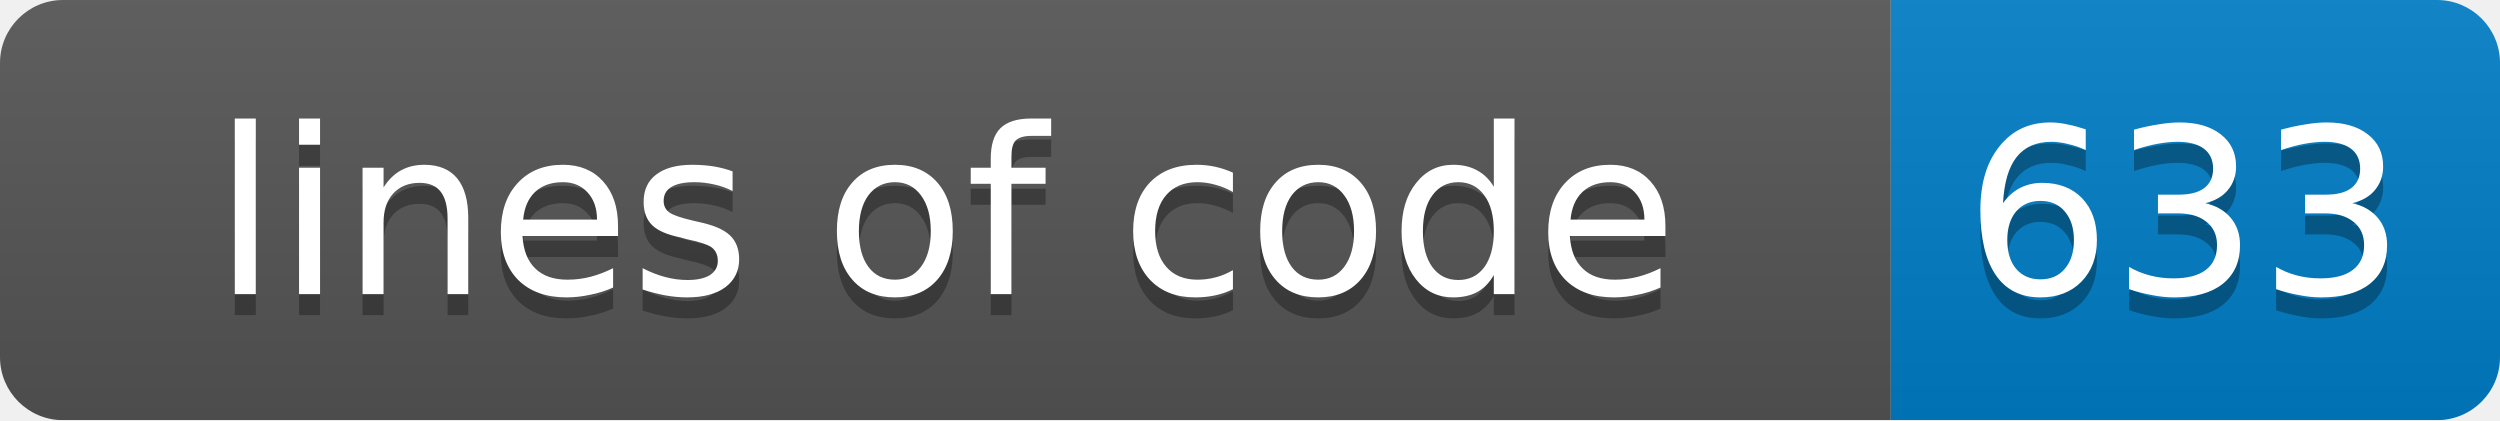
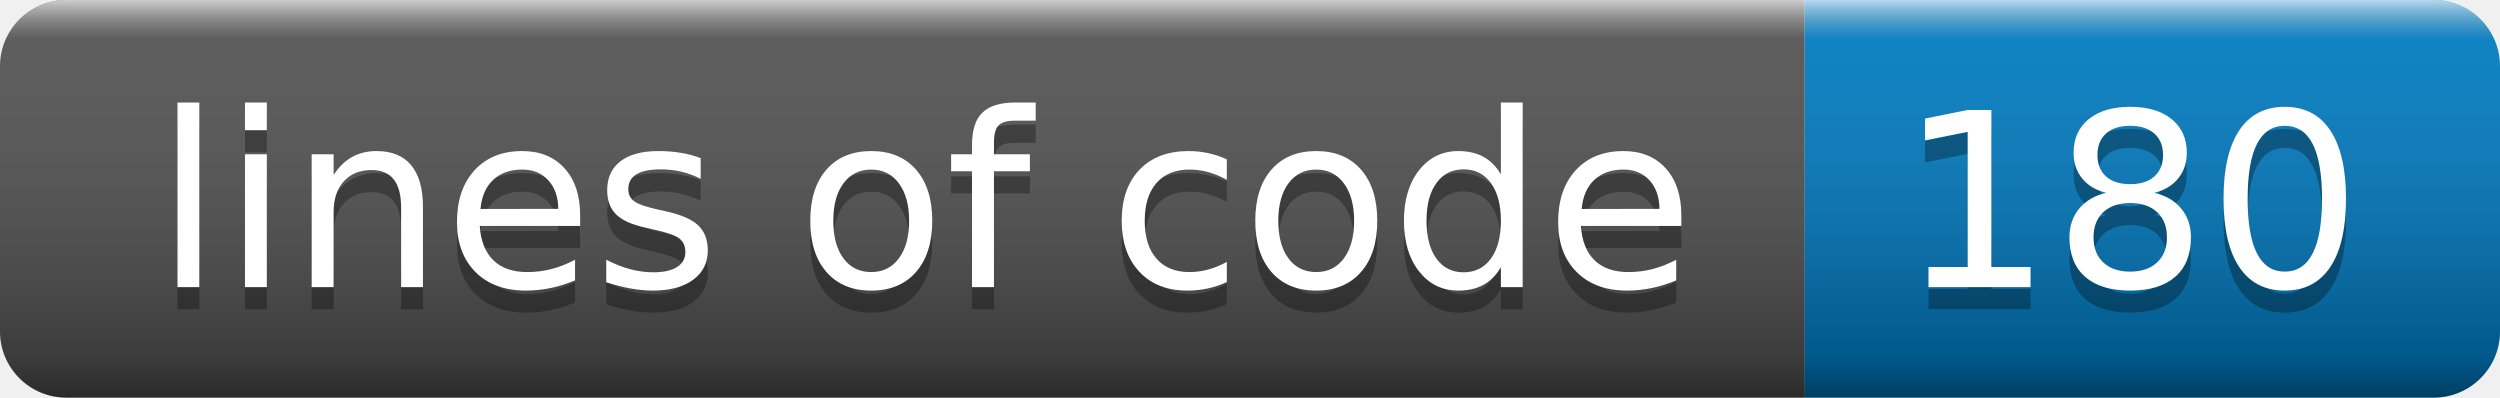
- <svg xmlns="http://www.w3.org/2000/svg" width="119" height="20">
-   <linearGradient id="smooth" x2="0" y2="100%">
-     <stop offset="0" stop-color="#bbb" stop-opacity=".1" />
-     <stop offset="1" stop-opacity=".1" />
+ <svg xmlns="http://www.w3.org/2000/svg" width="113.185" height="18" role="img" aria-label="style: plastic">
+   <linearGradient id="smooth54ck28S" x2="0" y2="100%">
+     <stop offset="0" stop-color="#fff" stop-opacity=".7" />
+     <stop offset=".1" stop-color="#aaa" stop-opacity=".1" />
+     <stop offset=".9" stop-color="#000" stop-opacity=".3" />
+     <stop offset="1" stop-color="#000" stop-opacity=".5" />
  </linearGradient>
-   <mask id="round">
-     <rect width="119" height="20" rx="3" fill="#fff" />
-   </mask>
-   <g mask="url(#round)">
-     <rect width="90" height="20" fill="#555" />
-     <rect x="90" width="29" height="20" fill="#007ec6" />
-     <rect width="119" height="20" fill="url(#smooth)" />
+   <clipPath id="round54ck28S">
+     <rect width="113.185" height="18" rx="3" fill="#fff" />
+   </clipPath>
+   <g clip-path="url(#round54ck28S)">
+     <rect width="81.705" height="18" fill="rgb(85, 85, 85)">          </rect>
+     <rect x="81.705" width="31.48" height="18" fill="rgb(0, 126, 198)">          </rect>
+     <rect width="113.185" height="18" fill="url(#smooth54ck28S)" />
  </g>
-   <g fill="#fff" text-anchor="middle" font-family="DejaVu Sans,Verdana,Geneva,sans-serif" font-size="11">
-     <text x="45" y="15" fill="#010101" fill-opacity=".3">lines of code</text>
-     <text x="45" y="14">lines of code</text>
-     <text x="104" y="15" fill="#010101" fill-opacity=".3">633</text>
-     <text x="104" y="14">633</text>
+   <g fill="#fff" text-anchor="middle" font-family="Verdana,Geneva,DejaVu Sans,sans-serif" text-rendering="geometricPrecision" font-size="110">
+     <text aria-hidden="true" x="418.524" y="140" fill="#010101" fill-opacity=".3" transform="scale(0.1)" textLength="717.048" lengthAdjust="spacing">lines of code</text>
+     <text x="418.524" y="130" transform="scale(0.1)" textLength="717.048" lengthAdjust="spacing">lines of code</text>
+     <text aria-hidden="true" x="964.447" y="140" fill="#010101" fill-opacity=".3" transform="scale(0.1)" textLength="214.799" lengthAdjust="spacing">180</text>
+     <text x="964.447" y="130" transform="scale(0.1)" textLength="214.799" lengthAdjust="spacing">180</text>
  </g>
</svg>
